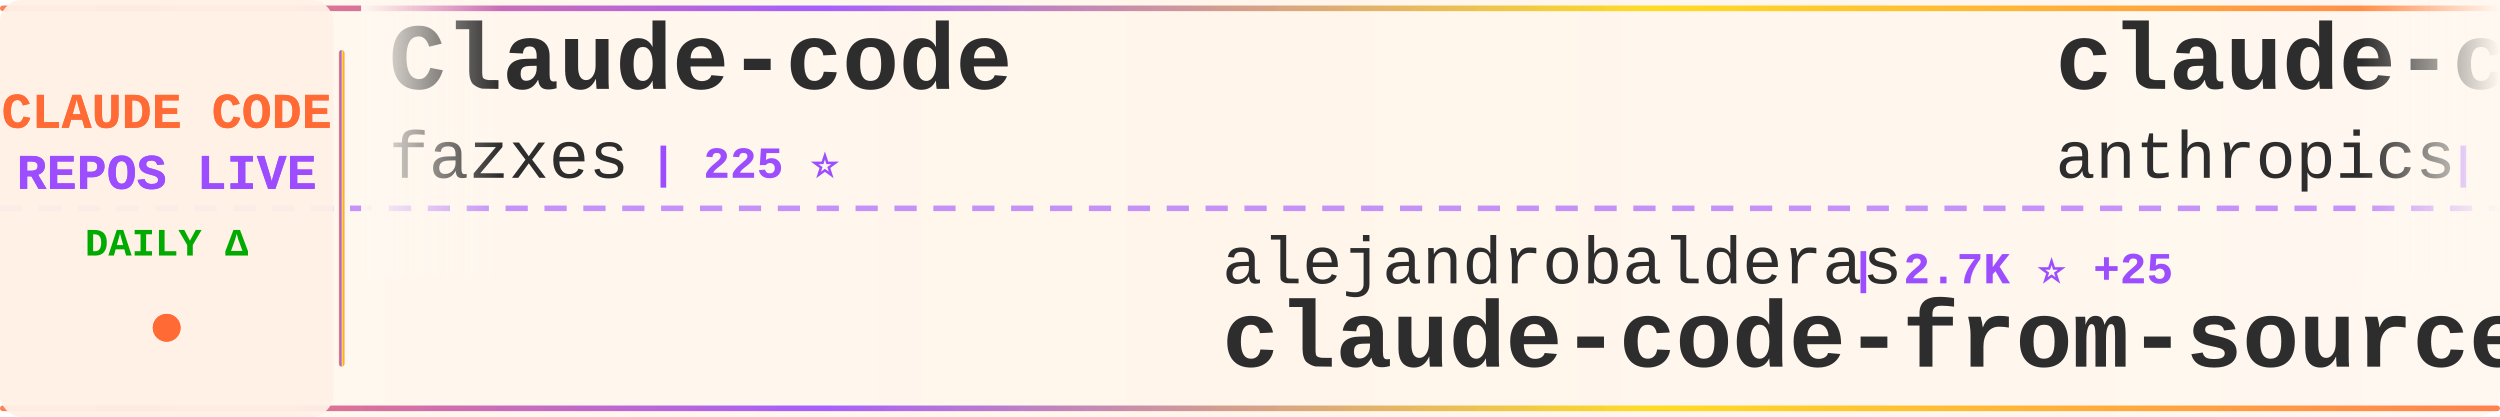
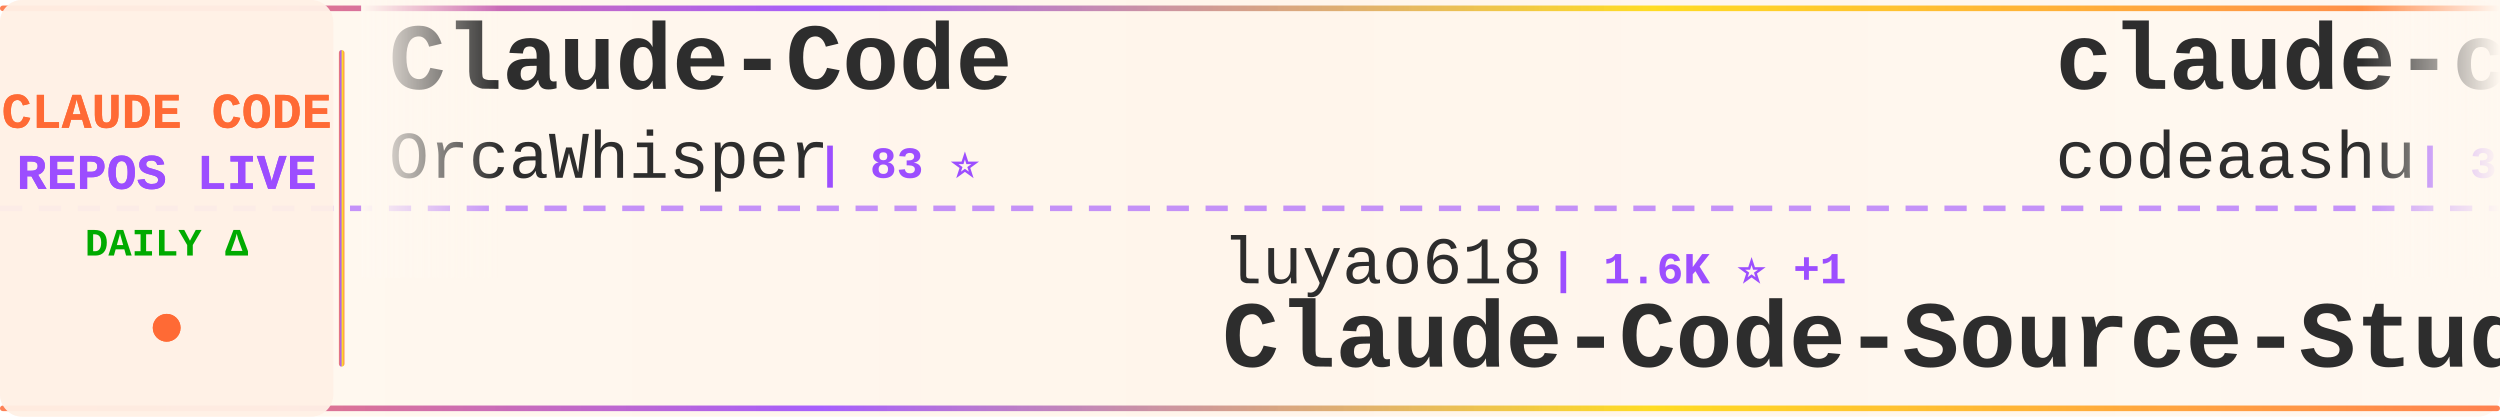
<svg xmlns="http://www.w3.org/2000/svg" width="900" height="150">
  <defs>
    <linearGradient id="tickerBg" x1="0%" y1="0%" x2="100%" y2="0%">
      <stop offset="0%" style="stop-color:#fff8f0;stop-opacity:0.98" />
      <stop offset="50%" style="stop-color:#fff5eb;stop-opacity:1" />
      <stop offset="100%" style="stop-color:#fff8f0;stop-opacity:0.98" />
    </linearGradient>
    <linearGradient id="borderGrad" x1="0%" y1="0%" x2="100%" y2="0%">
      <stop offset="0%" style="stop-color:#FF6B35;stop-opacity:0.85">
        <animate attributeName="stop-opacity" values="0.85;1;0.85" dur="2s" repeatCount="indefinite" />
      </stop>
      <stop offset="33%" style="stop-color:#9C4EFF;stop-opacity:0.9">
        <animate attributeName="stop-opacity" values="0.9;1;0.9" dur="2.2s" repeatCount="indefinite" />
      </stop>
      <stop offset="66%" style="stop-color:#FFD700;stop-opacity:0.85">
        <animate attributeName="stop-opacity" values="0.85;1;0.85" dur="1.8s" repeatCount="indefinite" />
      </stop>
      <stop offset="100%" style="stop-color:#FF6B35;stop-opacity:0.85">
        <animate attributeName="stop-opacity" values="0.85;1;0.85" dur="2s" repeatCount="indefinite" />
      </stop>
    </linearGradient>
    <filter id="textGlow">
      <feGaussianBlur stdDeviation="0.15" result="coloredBlur" />
      <feMerge>
        <feMergeNode in="coloredBlur" />
        <feMergeNode in="SourceGraphic" />
      </feMerge>
    </filter>
    <filter id="metricGlow">
      <feGaussianBlur stdDeviation="0.2" result="coloredBlur" />
      <feMerge>
        <feMergeNode in="coloredBlur" />
        <feMergeNode in="SourceGraphic" />
      </feMerge>
    </filter>
    <linearGradient id="leftFade" x1="0%" y1="0%" x2="100%" y2="0%">
      <stop offset="0%" style="stop-color:#fff8f0;stop-opacity:1" />
      <stop offset="100%" style="stop-color:#fff8f0;stop-opacity:0" />
    </linearGradient>
    <linearGradient id="rightFade" x1="0%" y1="0%" x2="100%" y2="0%">
      <stop offset="0%" style="stop-color:#fff8f0;stop-opacity:0" />
      <stop offset="100%" style="stop-color:#fff8f0;stop-opacity:1" />
    </linearGradient>
  </defs>
  <rect width="900" height="150" fill="url(#tickerBg)" rx="8" />
  <rect x="0" y="2" width="900" height="2" fill="url(#borderGrad)" rx="1" />
  <rect x="0" y="146" width="900" height="2" fill="url(#borderGrad)" rx="1" />
  <line x1="0" y1="75" x2="900" y2="75" stroke="#9C4EFF" stroke-width="2" stroke-dasharray="8 6" opacity="0.6" />
  <rect x="0" y="0" width="120" height="150" fill="#fff0e6" opacity="0.95" rx="8" />
  <text x="60" y="46" font-family="'Courier New', monospace" font-size="18" font-weight="bold" fill="#FF6B35" text-anchor="middle" filter="url(#textGlow)">
    CLAUDE CODE
  </text>
  <text x="60" y="68" font-family="'Courier New', monospace" font-size="18" font-weight="bold" fill="#9C4EFF" text-anchor="middle" filter="url(#textGlow)">
    REPOS LIVE
  </text>
  <text x="60" y="92" font-family="'Courier New', monospace" font-size="14" font-weight="bold" fill="#00aa00" text-anchor="middle">
    DAILY Δ
  </text>
  <circle cx="60" cy="118" r="5" fill="#FF6B35" filter="url(#metricGlow)">
    <animate attributeName="r" values="4;6;4" dur="1.5s" repeatCount="indefinite" />
    <animate attributeName="opacity" values="0.6;1;0.6" dur="1.5s" repeatCount="indefinite" />
  </circle>
  <rect x="122" y="18" width="2" height="114" fill="url(#borderGrad)" rx="1" />
  <clipPath id="tickerClip">
    <rect x="130" y="0" width="770" height="150" />
  </clipPath>
  <g clip-path="url(#tickerClip)">
    <g id="tickerItems">
      <animateTransform attributeName="transform" attributeType="XML" type="translate" from="0 0" to="-3000 0" dur="54s" repeatCount="indefinite" />
      <g transform="translate(0, 0)">
-         <text x="140" y="32" font-family="'Courier New', monospace" font-size="34" font-weight="bold" fill="#2d2d2d">Claude-code</text>
-         <text x="140" y="64" font-family="'Courier New', monospace" font-size="24" font-weight="normal" fill="#2d2d2d" opacity="1.0">fazxes</text>
-         <text x="234" y="64" font-family="'Courier New', monospace" font-size="16" font-weight="bold" fill="#9C4EFF"> | 225 ⭐</text>
+         <text x="140" y="32" font-family="'Courier New', monospace" font-size="34" font-weight="bold" fill="#2d2d2d">Claude-Code</text>
+         <text x="140" y="64" font-family="'Courier New', monospace" font-size="24" font-weight="normal" fill="#2d2d2d" opacity="1.0">OrcaWhisper</text>
+         <text x="294" y="64" font-family="'Courier New', monospace" font-size="16" font-weight="bold" fill="#9C4EFF"> | 83 ⭐</text>
      </g>
      <g transform="translate(300, 0)">
-         <text x="140" y="102" font-family="'Courier New', monospace" font-size="24" font-weight="normal" fill="#2d2d2d" opacity="1.0">alejandrobalderas</text>
-         <text x="366" y="102" font-family="'Courier New', monospace" font-size="16" font-weight="bold" fill="#9C4EFF"> | 2.7K ⭐ +25</text>
-         <text x="140" y="132" font-family="'Courier New', monospace" font-size="34" font-weight="bold" fill="#2d2d2d">claude-code-from-source</text>
+         <text x="140" y="102" font-family="'Courier New', monospace" font-size="24" font-weight="normal" fill="#2d2d2d" opacity="1.0">luyao618</text>
+         <text x="258" y="102" font-family="'Courier New', monospace" font-size="16" font-weight="bold" fill="#9C4EFF"> | 1.6K ⭐ +1</text>
+         <text x="140" y="132" font-family="'Courier New', monospace" font-size="34" font-weight="bold" fill="#2d2d2d">Claude-Code-Source-Study</text>
      </g>
      <g transform="translate(600, 0)">
-         <text x="140" y="32" font-family="'Courier New', monospace" font-size="34" font-weight="bold" fill="#2d2d2d">claude-code-security-rev...</text>
-         <text x="140" y="64" font-family="'Courier New', monospace" font-size="24" font-weight="normal" fill="#2d2d2d" opacity="1.0">anthropics</text>
-         <text x="282" y="64" font-family="'Courier New', monospace" font-size="16" font-weight="bold" fill="#9C4EFF"> | 5.5K ⭐ +5</text>
+         <text x="140" y="32" font-family="'Courier New', monospace" font-size="34" font-weight="bold" fill="#2d2d2d">claude-code</text>
+         <text x="140" y="64" font-family="'Courier New', monospace" font-size="24" font-weight="normal" fill="#2d2d2d" opacity="1.0">codeaashu</text>
+         <text x="270" y="64" font-family="'Courier New', monospace" font-size="16" font-weight="bold" fill="#9C4EFF"> | 3.1K ⭐ +9</text>
      </g>
      <g transform="translate(900, 0)">
-         <text x="140" y="102" font-family="'Courier New', monospace" font-size="24" font-weight="normal" fill="#2d2d2d" opacity="1.0">pengchengneo</text>
-         <text x="306" y="102" font-family="'Courier New', monospace" font-size="16" font-weight="bold" fill="#9C4EFF"> | 1.6K ⭐ +4</text>
-         <text x="140" y="132" font-family="'Courier New', monospace" font-size="34" font-weight="bold" fill="#2d2d2d">Claude-Code</text>
+         <text x="140" y="102" font-family="'Courier New', monospace" font-size="24" font-weight="normal" fill="#2d2d2d" opacity="1.0">lorryjovens-hub</text>
+         <text x="342" y="102" font-family="'Courier New', monospace" font-size="16" font-weight="bold" fill="#9C4EFF"> | 1.7K ⭐ +7</text>
+         <text x="140" y="132" font-family="'Courier New', monospace" font-size="34" font-weight="bold" fill="#2d2d2d">claude-code-rust</text>
      </g>
      <g transform="translate(1200, 0)">
-         <text x="140" y="32" font-family="'Courier New', monospace" font-size="34" font-weight="bold" fill="#2d2d2d">skills</text>
-         <text x="140" y="64" font-family="'Courier New', monospace" font-size="24" font-weight="normal" fill="#2d2d2d" opacity="1.0">anthropics</text>
-         <text x="282" y="64" font-family="'Courier New', monospace" font-size="16" font-weight="bold" fill="#9C4EFF"> | 160.4K ⭐ +247</text>
+         <text x="140" y="32" font-family="'Courier New', monospace" font-size="34" font-weight="bold" fill="#2d2d2d">claude-code-webui</text>
+         <text x="140" y="64" font-family="'Courier New', monospace" font-size="24" font-weight="normal" fill="#2d2d2d" opacity="1.0">sugyan</text>
+         <text x="234" y="64" font-family="'Courier New', monospace" font-size="16" font-weight="bold" fill="#9C4EFF"> | 1.1K ⭐</text>
      </g>
      <g transform="translate(1500, 0)">
-         <text x="140" y="102" font-family="'Courier New', monospace" font-size="24" font-weight="normal" fill="#2d2d2d" opacity="1.0">777genius</text>
-         <text x="270" y="102" font-family="'Courier New', monospace" font-size="16" font-weight="bold" fill="#9C4EFF"> | 920 ⭐ +1</text>
-         <text x="140" y="132" font-family="'Courier New', monospace" font-size="34" font-weight="bold" fill="#2d2d2d">claude-code-source-code</text>
+         <text x="140" y="102" font-family="'Courier New', monospace" font-size="24" font-weight="normal" fill="#2d2d2d" opacity="1.0">1rgs</text>
+         <text x="210" y="102" font-family="'Courier New', monospace" font-size="16" font-weight="bold" fill="#9C4EFF"> | 3.7K ⭐ +2</text>
+         <text x="140" y="132" font-family="'Courier New', monospace" font-size="34" font-weight="bold" fill="#2d2d2d">claude-code-proxy</text>
      </g>
      <g transform="translate(1800, 0)">
-         <text x="140" y="32" font-family="'Courier New', monospace" font-size="34" font-weight="bold" fill="#2d2d2d">claude-code</text>
-         <text x="140" y="64" font-family="'Courier New', monospace" font-size="24" font-weight="normal" fill="#2d2d2d" opacity="1.0">anthropics</text>
-         <text x="282" y="64" font-family="'Courier New', monospace" font-size="16" font-weight="bold" fill="#9C4EFF"> | 137.5K ⭐ +153</text>
+         <text x="140" y="32" font-family="'Courier New', monospace" font-size="34" font-weight="bold" fill="#2d2d2d">claude-code-telegram</text>
+         <text x="140" y="64" font-family="'Courier New', monospace" font-size="24" font-weight="normal" fill="#2d2d2d" opacity="1.0">RichardAtCT</text>
+         <text x="294" y="64" font-family="'Courier New', monospace" font-size="16" font-weight="bold" fill="#9C4EFF"> | 2.7K ⭐ +2</text>
      </g>
      <g transform="translate(2100, 0)">
-         <text x="140" y="102" font-family="'Courier New', monospace" font-size="24" font-weight="normal" fill="#2d2d2d" opacity="1.0">isboyjc</text>
-         <text x="246" y="102" font-family="'Courier New', monospace" font-size="16" font-weight="bold" fill="#9C4EFF"> | 160 ⭐</text>
-         <text x="140" y="132" font-family="'Courier New', monospace" font-size="34" font-weight="bold" fill="#2d2d2d">claude-code</text>
+         <text x="140" y="102" font-family="'Courier New', monospace" font-size="24" font-weight="normal" fill="#2d2d2d" opacity="1.0">diet103</text>
+         <text x="246" y="102" font-family="'Courier New', monospace" font-size="16" font-weight="bold" fill="#9C4EFF"> | 9.7K ⭐ +2</text>
+         <text x="140" y="132" font-family="'Courier New', monospace" font-size="34" font-weight="bold" fill="#2d2d2d">claude-code-infrastructu...</text>
      </g>
      <g transform="translate(2400, 0)">
-         <text x="140" y="32" font-family="'Courier New', monospace" font-size="34" font-weight="bold" fill="#2d2d2d">claude-code-analysis</text>
-         <text x="140" y="64" font-family="'Courier New', monospace" font-size="24" font-weight="normal" fill="#2d2d2d" opacity="1.0">liuup</text>
-         <text x="222" y="64" font-family="'Courier New', monospace" font-size="16" font-weight="bold" fill="#9C4EFF"> | 3.5K ⭐ +6</text>
+         <text x="140" y="32" font-family="'Courier New', monospace" font-size="34" font-weight="bold" fill="#2d2d2d">andrej-karpathy-skills</text>
+         <text x="140" y="64" font-family="'Courier New', monospace" font-size="24" font-weight="normal" fill="#2d2d2d" opacity="1.0">multica-ai</text>
+         <text x="282" y="64" font-family="'Courier New', monospace" font-size="16" font-weight="bold" fill="#9C4EFF"> | 191.0K ⭐ +332</text>
      </g>
      <g transform="translate(2700, 0)">
-         <text x="140" y="102" font-family="'Courier New', monospace" font-size="24" font-weight="normal" fill="#2d2d2d" opacity="1.0">RishabhK103</text>
-         <text x="294" y="102" font-family="'Courier New', monospace" font-size="16" font-weight="bold" fill="#9C4EFF"> | 101 ⭐</text>
-         <text x="140" y="132" font-family="'Courier New', monospace" font-size="34" font-weight="bold" fill="#2d2d2d">claude-code</text>
+         <text x="140" y="102" font-family="'Courier New', monospace" font-size="24" font-weight="normal" fill="#2d2d2d" opacity="1.0">andrew-kramer-inno</text>
+         <text x="378" y="102" font-family="'Courier New', monospace" font-size="16" font-weight="bold" fill="#9C4EFF"> | 594 ⭐</text>
+         <text x="140" y="132" font-family="'Courier New', monospace" font-size="34" font-weight="bold" fill="#2d2d2d">claude-code-source-build</text>
      </g>
      <g transform="translate(3000, 0)">
-         <text x="140" y="32" font-family="'Courier New', monospace" font-size="34" font-weight="bold" fill="#2d2d2d">Claude-code</text>
-         <text x="140" y="64" font-family="'Courier New', monospace" font-size="24" font-weight="normal" fill="#2d2d2d" opacity="1.0">fazxes</text>
-         <text x="234" y="64" font-family="'Courier New', monospace" font-size="16" font-weight="bold" fill="#9C4EFF"> | 225 ⭐</text>
+         <text x="140" y="32" font-family="'Courier New', monospace" font-size="34" font-weight="bold" fill="#2d2d2d">Claude-Code</text>
+         <text x="140" y="64" font-family="'Courier New', monospace" font-size="24" font-weight="normal" fill="#2d2d2d" opacity="1.0">OrcaWhisper</text>
+         <text x="294" y="64" font-family="'Courier New', monospace" font-size="16" font-weight="bold" fill="#9C4EFF"> | 83 ⭐</text>
      </g>
      <g transform="translate(3300, 0)">
-         <text x="140" y="102" font-family="'Courier New', monospace" font-size="24" font-weight="normal" fill="#2d2d2d" opacity="1.0">alejandrobalderas</text>
-         <text x="366" y="102" font-family="'Courier New', monospace" font-size="16" font-weight="bold" fill="#9C4EFF"> | 2.7K ⭐ +25</text>
-         <text x="140" y="132" font-family="'Courier New', monospace" font-size="34" font-weight="bold" fill="#2d2d2d">claude-code-from-source</text>
+         <text x="140" y="102" font-family="'Courier New', monospace" font-size="24" font-weight="normal" fill="#2d2d2d" opacity="1.0">luyao618</text>
+         <text x="258" y="102" font-family="'Courier New', monospace" font-size="16" font-weight="bold" fill="#9C4EFF"> | 1.6K ⭐ +1</text>
+         <text x="140" y="132" font-family="'Courier New', monospace" font-size="34" font-weight="bold" fill="#2d2d2d">Claude-Code-Source-Study</text>
      </g>
      <g transform="translate(3600, 0)">
-         <text x="140" y="32" font-family="'Courier New', monospace" font-size="34" font-weight="bold" fill="#2d2d2d">claude-code-security-rev...</text>
-         <text x="140" y="64" font-family="'Courier New', monospace" font-size="24" font-weight="normal" fill="#2d2d2d" opacity="1.0">anthropics</text>
-         <text x="282" y="64" font-family="'Courier New', monospace" font-size="16" font-weight="bold" fill="#9C4EFF"> | 5.5K ⭐ +5</text>
+         <text x="140" y="32" font-family="'Courier New', monospace" font-size="34" font-weight="bold" fill="#2d2d2d">claude-code</text>
+         <text x="140" y="64" font-family="'Courier New', monospace" font-size="24" font-weight="normal" fill="#2d2d2d" opacity="1.0">codeaashu</text>
+         <text x="270" y="64" font-family="'Courier New', monospace" font-size="16" font-weight="bold" fill="#9C4EFF"> | 3.1K ⭐ +9</text>
      </g>
      <g transform="translate(3900, 0)">
-         <text x="140" y="102" font-family="'Courier New', monospace" font-size="24" font-weight="normal" fill="#2d2d2d" opacity="1.0">pengchengneo</text>
-         <text x="306" y="102" font-family="'Courier New', monospace" font-size="16" font-weight="bold" fill="#9C4EFF"> | 1.6K ⭐ +4</text>
-         <text x="140" y="132" font-family="'Courier New', monospace" font-size="34" font-weight="bold" fill="#2d2d2d">Claude-Code</text>
+         <text x="140" y="102" font-family="'Courier New', monospace" font-size="24" font-weight="normal" fill="#2d2d2d" opacity="1.0">lorryjovens-hub</text>
+         <text x="342" y="102" font-family="'Courier New', monospace" font-size="16" font-weight="bold" fill="#9C4EFF"> | 1.7K ⭐ +7</text>
+         <text x="140" y="132" font-family="'Courier New', monospace" font-size="34" font-weight="bold" fill="#2d2d2d">claude-code-rust</text>
      </g>
    </g>
  </g>
  <rect x="130" y="0" width="50" height="100" fill="url(#leftFade)" />
  <rect x="850" y="0" width="50" height="100" fill="url(#rightFade)" />
</svg>
